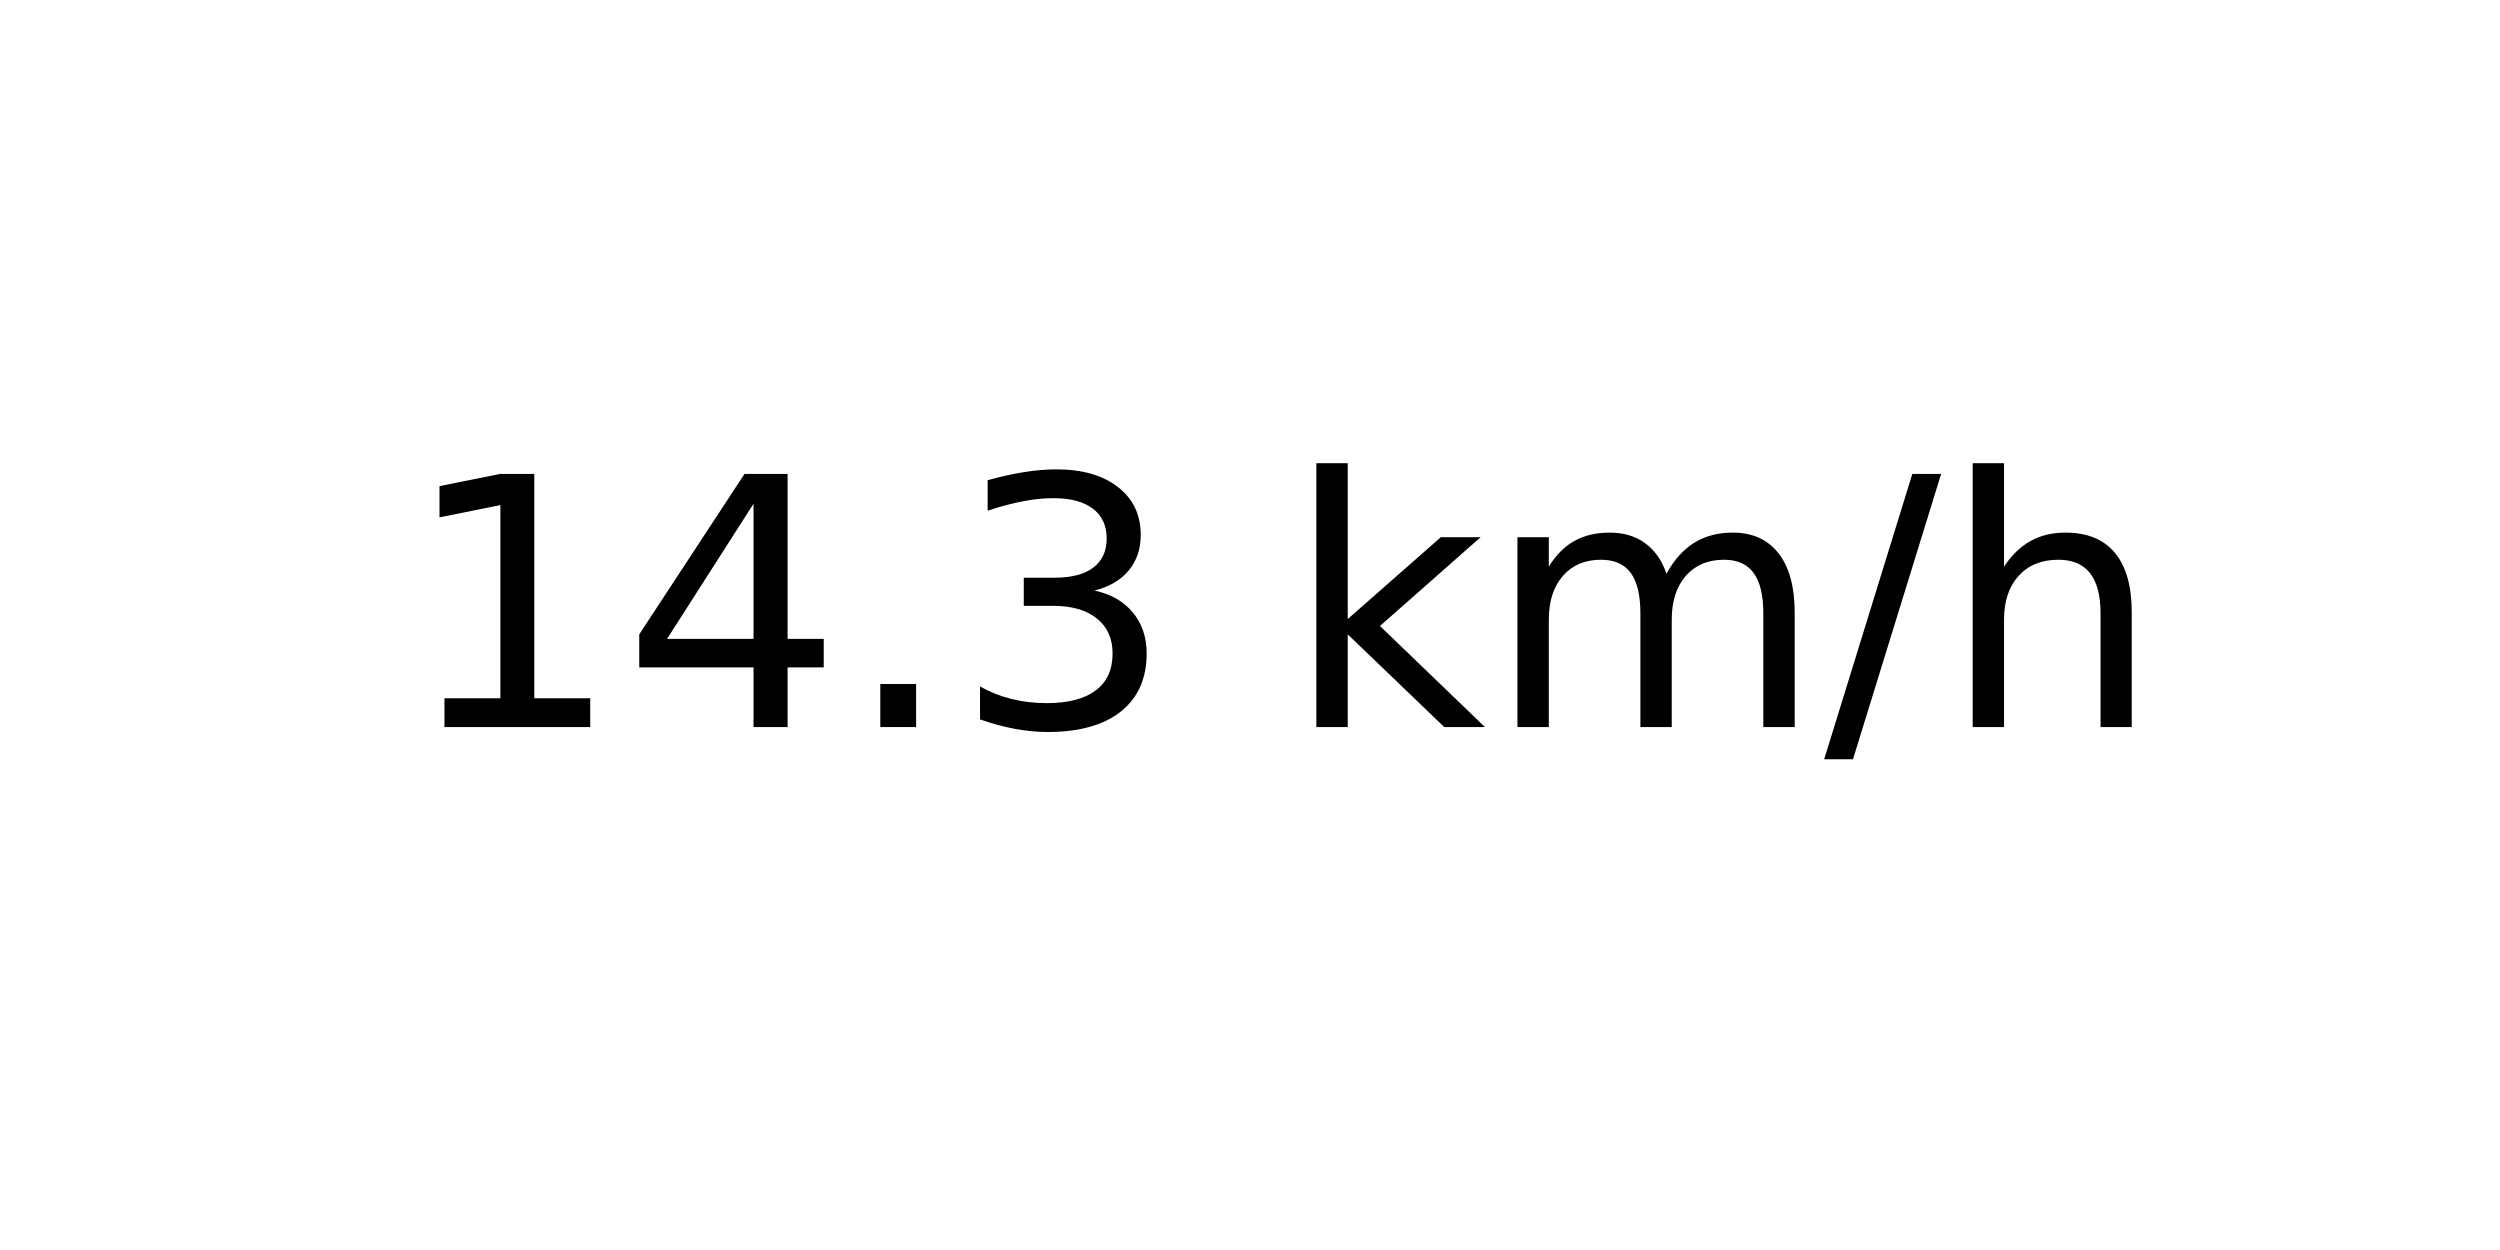
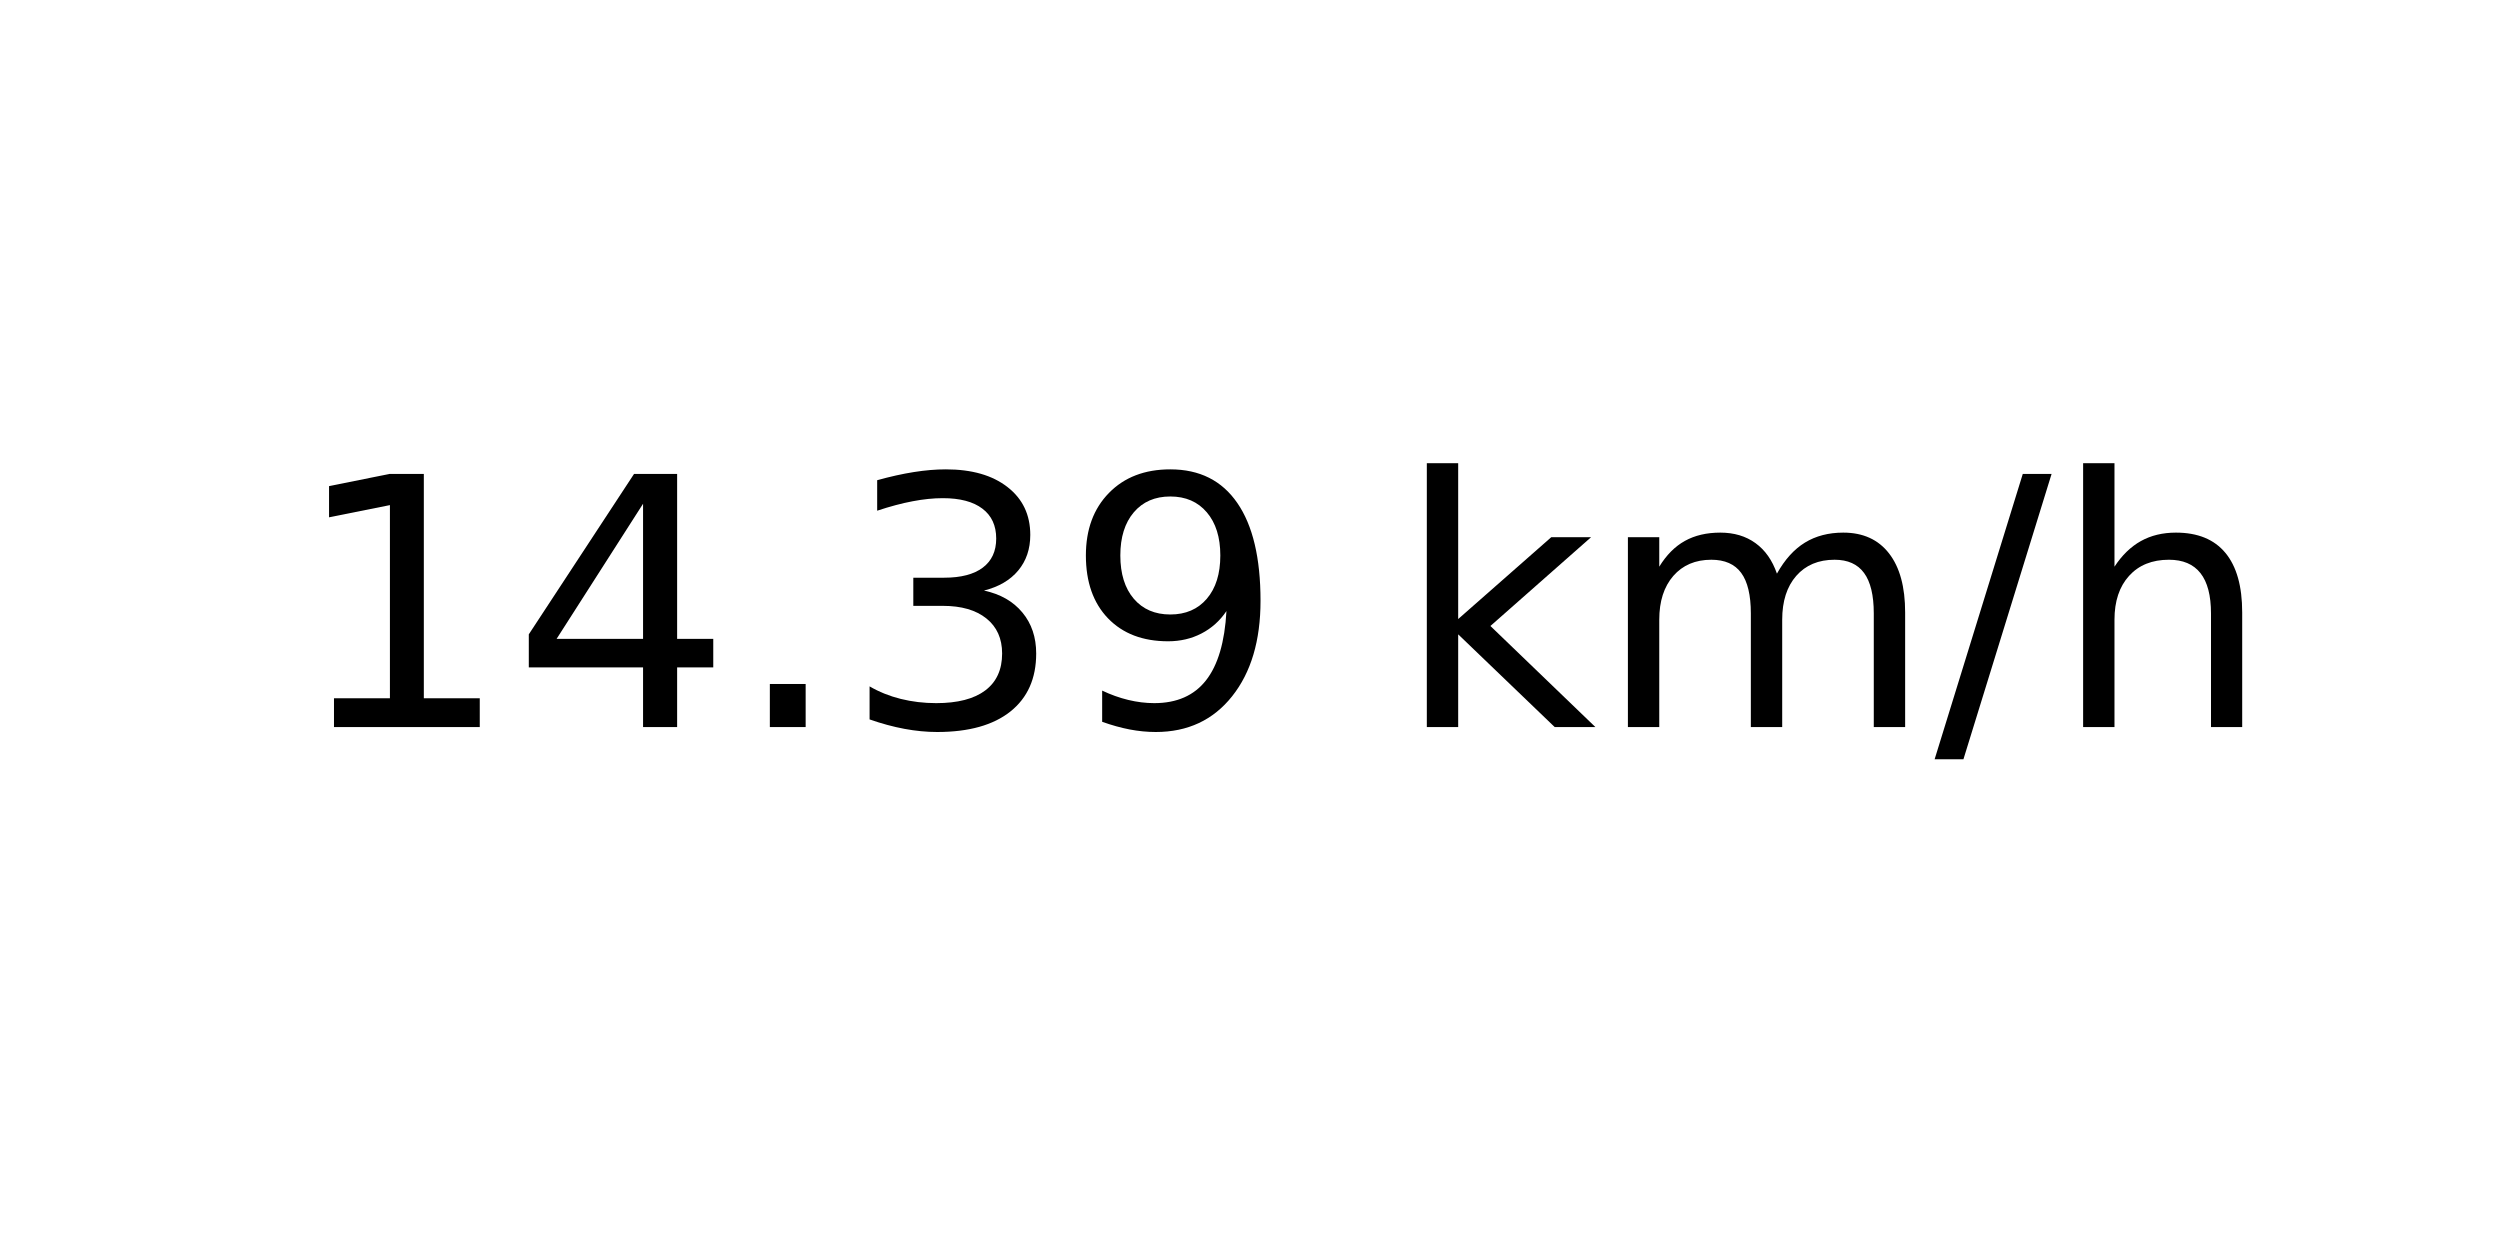
<svg xmlns="http://www.w3.org/2000/svg" xmlns:xlink="http://www.w3.org/1999/xlink" width="72pt" height="36pt" viewBox="0 0 72 36" version="1.1">
  <defs>
    <style type="text/css">*{stroke-linejoin: round; stroke-linecap: butt}</style>
  </defs>
  <g id="figure_1">
    <g id="axes_1">
      <g id="text_1">
-         <g transform="translate(11.55937 20.93937) scale(0.1 -0.1)">
+         <g transform="translate(8.378125 20.93937) scale(0.1 -0.1)">
          <defs>
            <path id="DejaVuSans-31" d="M 794 531  L 1825 531  L 1825 4091  L 703 3866  L 703 4441  L 1819 4666  L 2450 4666  L 2450 531  L 3481 531  L 3481 0  L 794 0  L 794 531  z " transform="scale(0.015625)" />
            <path id="DejaVuSans-34" d="M 2419 4116  L 825 1625  L 2419 1625  L 2419 4116  z M 2253 4666  L 3047 4666  L 3047 1625  L 3713 1625  L 3713 1100  L 3047 1100  L 3047 0  L 2419 0  L 2419 1100  L 313 1100  L 313 1709  L 2253 4666  z " transform="scale(0.015625)" />
            <path id="DejaVuSans-2e" d="M 684 794  L 1344 794  L 1344 0  L 684 0  L 684 794  z " transform="scale(0.015625)" />
            <path id="DejaVuSans-33" d="M 2597 2516  Q 3050 2419 3304 2112  Q 3559 1806 3559 1356  Q 3559 666 3084 287  Q 2609 -91 1734 -91  Q 1441 -91 1130 -33  Q 819 25 488 141  L 488 750  Q 750 597 1062 519  Q 1375 441 1716 441  Q 2309 441 2620 675  Q 2931 909 2931 1356  Q 2931 1769 2642 2001  Q 2353 2234 1838 2234  L 1294 2234  L 1294 2753  L 1863 2753  Q 2328 2753 2575 2939  Q 2822 3125 2822 3475  Q 2822 3834 2567 4026  Q 2313 4219 1838 4219  Q 1578 4219 1281 4162  Q 984 4106 628 3988  L 628 4550  Q 988 4650 1302 4700  Q 1616 4750 1894 4750  Q 2613 4750 3031 4423  Q 3450 4097 3450 3541  Q 3450 3153 3228 2886  Q 3006 2619 2597 2516  z " transform="scale(0.015625)" />
+             <path id="DejaVuSans-39" d="M 703 97  L 703 672  Q 941 559 1184 500  Q 1428 441 1663 441  Q 2288 441 2617 861  Q 2947 1281 2994 2138  Q 2813 1869 2534 1725  Q 2256 1581 1919 1581  Q 1219 1581 811 2004  Q 403 2428 403 3163  Q 403 3881 828 4315  Q 1253 4750 1959 4750  Q 2769 4750 3195 4129  Q 3622 3509 3622 2328  Q 3622 1225 3098 567  Q 2575 -91 1691 -91  Q 1453 -91 1209 -44  Q 966 3 703 97  z M 1959 2075  Q 2384 2075 2632 2365  Q 2881 2656 2881 3163  Q 2881 3666 2632 3958  Q 2384 4250 1959 4250  Q 1534 4250 1286 3958  Q 1038 3666 1038 3163  Q 1038 2656 1286 2365  Q 1534 2075 1959 2075  z " transform="scale(0.015625)" />
            <path id="DejaVuSans-20" transform="scale(0.015625)" />
            <path id="DejaVuSans-6b" d="M 581 4863  L 1159 4863  L 1159 1991  L 2875 3500  L 3609 3500  L 1753 1863  L 3688 0  L 2938 0  L 1159 1709  L 1159 0  L 581 0  L 581 4863  z " transform="scale(0.015625)" />
            <path id="DejaVuSans-6d" d="M 3328 2828  Q 3544 3216 3844 3400  Q 4144 3584 4550 3584  Q 5097 3584 5394 3201  Q 5691 2819 5691 2113  L 5691 0  L 5113 0  L 5113 2094  Q 5113 2597 4934 2840  Q 4756 3084 4391 3084  Q 3944 3084 3684 2787  Q 3425 2491 3425 1978  L 3425 0  L 2847 0  L 2847 2094  Q 2847 2600 2669 2842  Q 2491 3084 2119 3084  Q 1678 3084 1418 2786  Q 1159 2488 1159 1978  L 1159 0  L 581 0  L 581 3500  L 1159 3500  L 1159 2956  Q 1356 3278 1631 3431  Q 1906 3584 2284 3584  Q 2666 3584 2933 3390  Q 3200 3197 3328 2828  z " transform="scale(0.015625)" />
            <path id="DejaVuSans-2f" d="M 1625 4666  L 2156 4666  L 531 -594  L 0 -594  L 1625 4666  z " transform="scale(0.015625)" />
            <path id="DejaVuSans-68" d="M 3513 2113  L 3513 0  L 2938 0  L 2938 2094  Q 2938 2591 2744 2837  Q 2550 3084 2163 3084  Q 1697 3084 1428 2787  Q 1159 2491 1159 1978  L 1159 0  L 581 0  L 581 4863  L 1159 4863  L 1159 2956  Q 1366 3272 1645 3428  Q 1925 3584 2291 3584  Q 2894 3584 3203 3211  Q 3513 2838 3513 2113  z " transform="scale(0.015625)" />
          </defs>
          <use xlink:href="#DejaVuSans-31" />
          <use xlink:href="#DejaVuSans-34" x="63.623" />
          <use xlink:href="#DejaVuSans-2e" x="127.246" />
          <use xlink:href="#DejaVuSans-33" x="159.033" />
-           <use xlink:href="#DejaVuSans-20" x="222.656" />
-           <use xlink:href="#DejaVuSans-6b" x="254.443" />
-           <use xlink:href="#DejaVuSans-6d" x="312.354" />
-           <use xlink:href="#DejaVuSans-2f" x="409.766" />
-           <use xlink:href="#DejaVuSans-68" x="443.457" />
+           <use xlink:href="#DejaVuSans-39" x="222.656" />
+           <use xlink:href="#DejaVuSans-20" x="286.279" />
+           <use xlink:href="#DejaVuSans-6b" x="318.066" />
+           <use xlink:href="#DejaVuSans-6d" x="375.977" />
+           <use xlink:href="#DejaVuSans-2f" x="473.389" />
+           <use xlink:href="#DejaVuSans-68" x="507.08" />
        </g>
      </g>
    </g>
  </g>
</svg>
